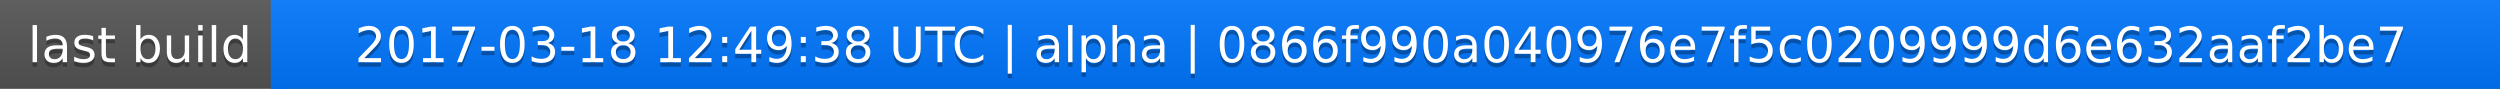
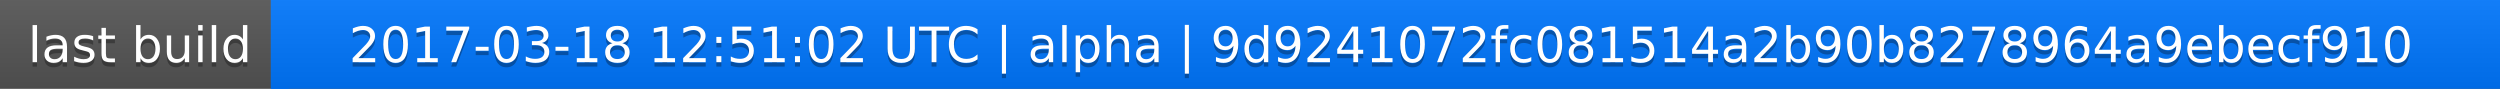
<svg xmlns="http://www.w3.org/2000/svg" width="563" height="20">
  <linearGradient id="a" x2="0" y2="100%">
    <stop offset="0" stop-color="#bbb" stop-opacity=".1" />
    <stop offset="1" stop-opacity=".1" />
  </linearGradient>
  <rect rx="0" width="563" height="20" fill="#555" />
  <rect rx="0" x="61" width="502" height="20" fill="#07f" />
  <path fill="#07f" d="M61 0h4v20h-4z" />
  <rect rx="0" width="563" height="20" fill="url(#a)" />
  <g fill="#fff" text-anchor="middle" font-family="DejaVu Sans,Verdana,Geneva,sans-serif" font-size="11">
    <text x="31.5" y="15" fill="#010101" fill-opacity=".3">last build</text>
    <text x="31.5" y="14">last build</text>
-     <text x="311" y="15" fill="#010101" fill-opacity=".3">2017-03-18 12:49:38 UTC | alpha | 0866f990a040976e7f5c0209999d6e632aaf2be7</text>
-     <text x="311" y="14">2017-03-18 12:49:38 UTC | alpha | 0866f990a040976e7f5c0209999d6e632aaf2be7</text>
+     <text x="311" y="15" fill="#010101" fill-opacity=".3">2017-03-18 12:51:02 UTC | alpha | 9d9241072fc081514a2b90b8278964a9ebecf910</text>
+     <text x="311" y="14">2017-03-18 12:51:02 UTC | alpha | 9d9241072fc081514a2b90b8278964a9ebecf910</text>
  </g>
</svg>
